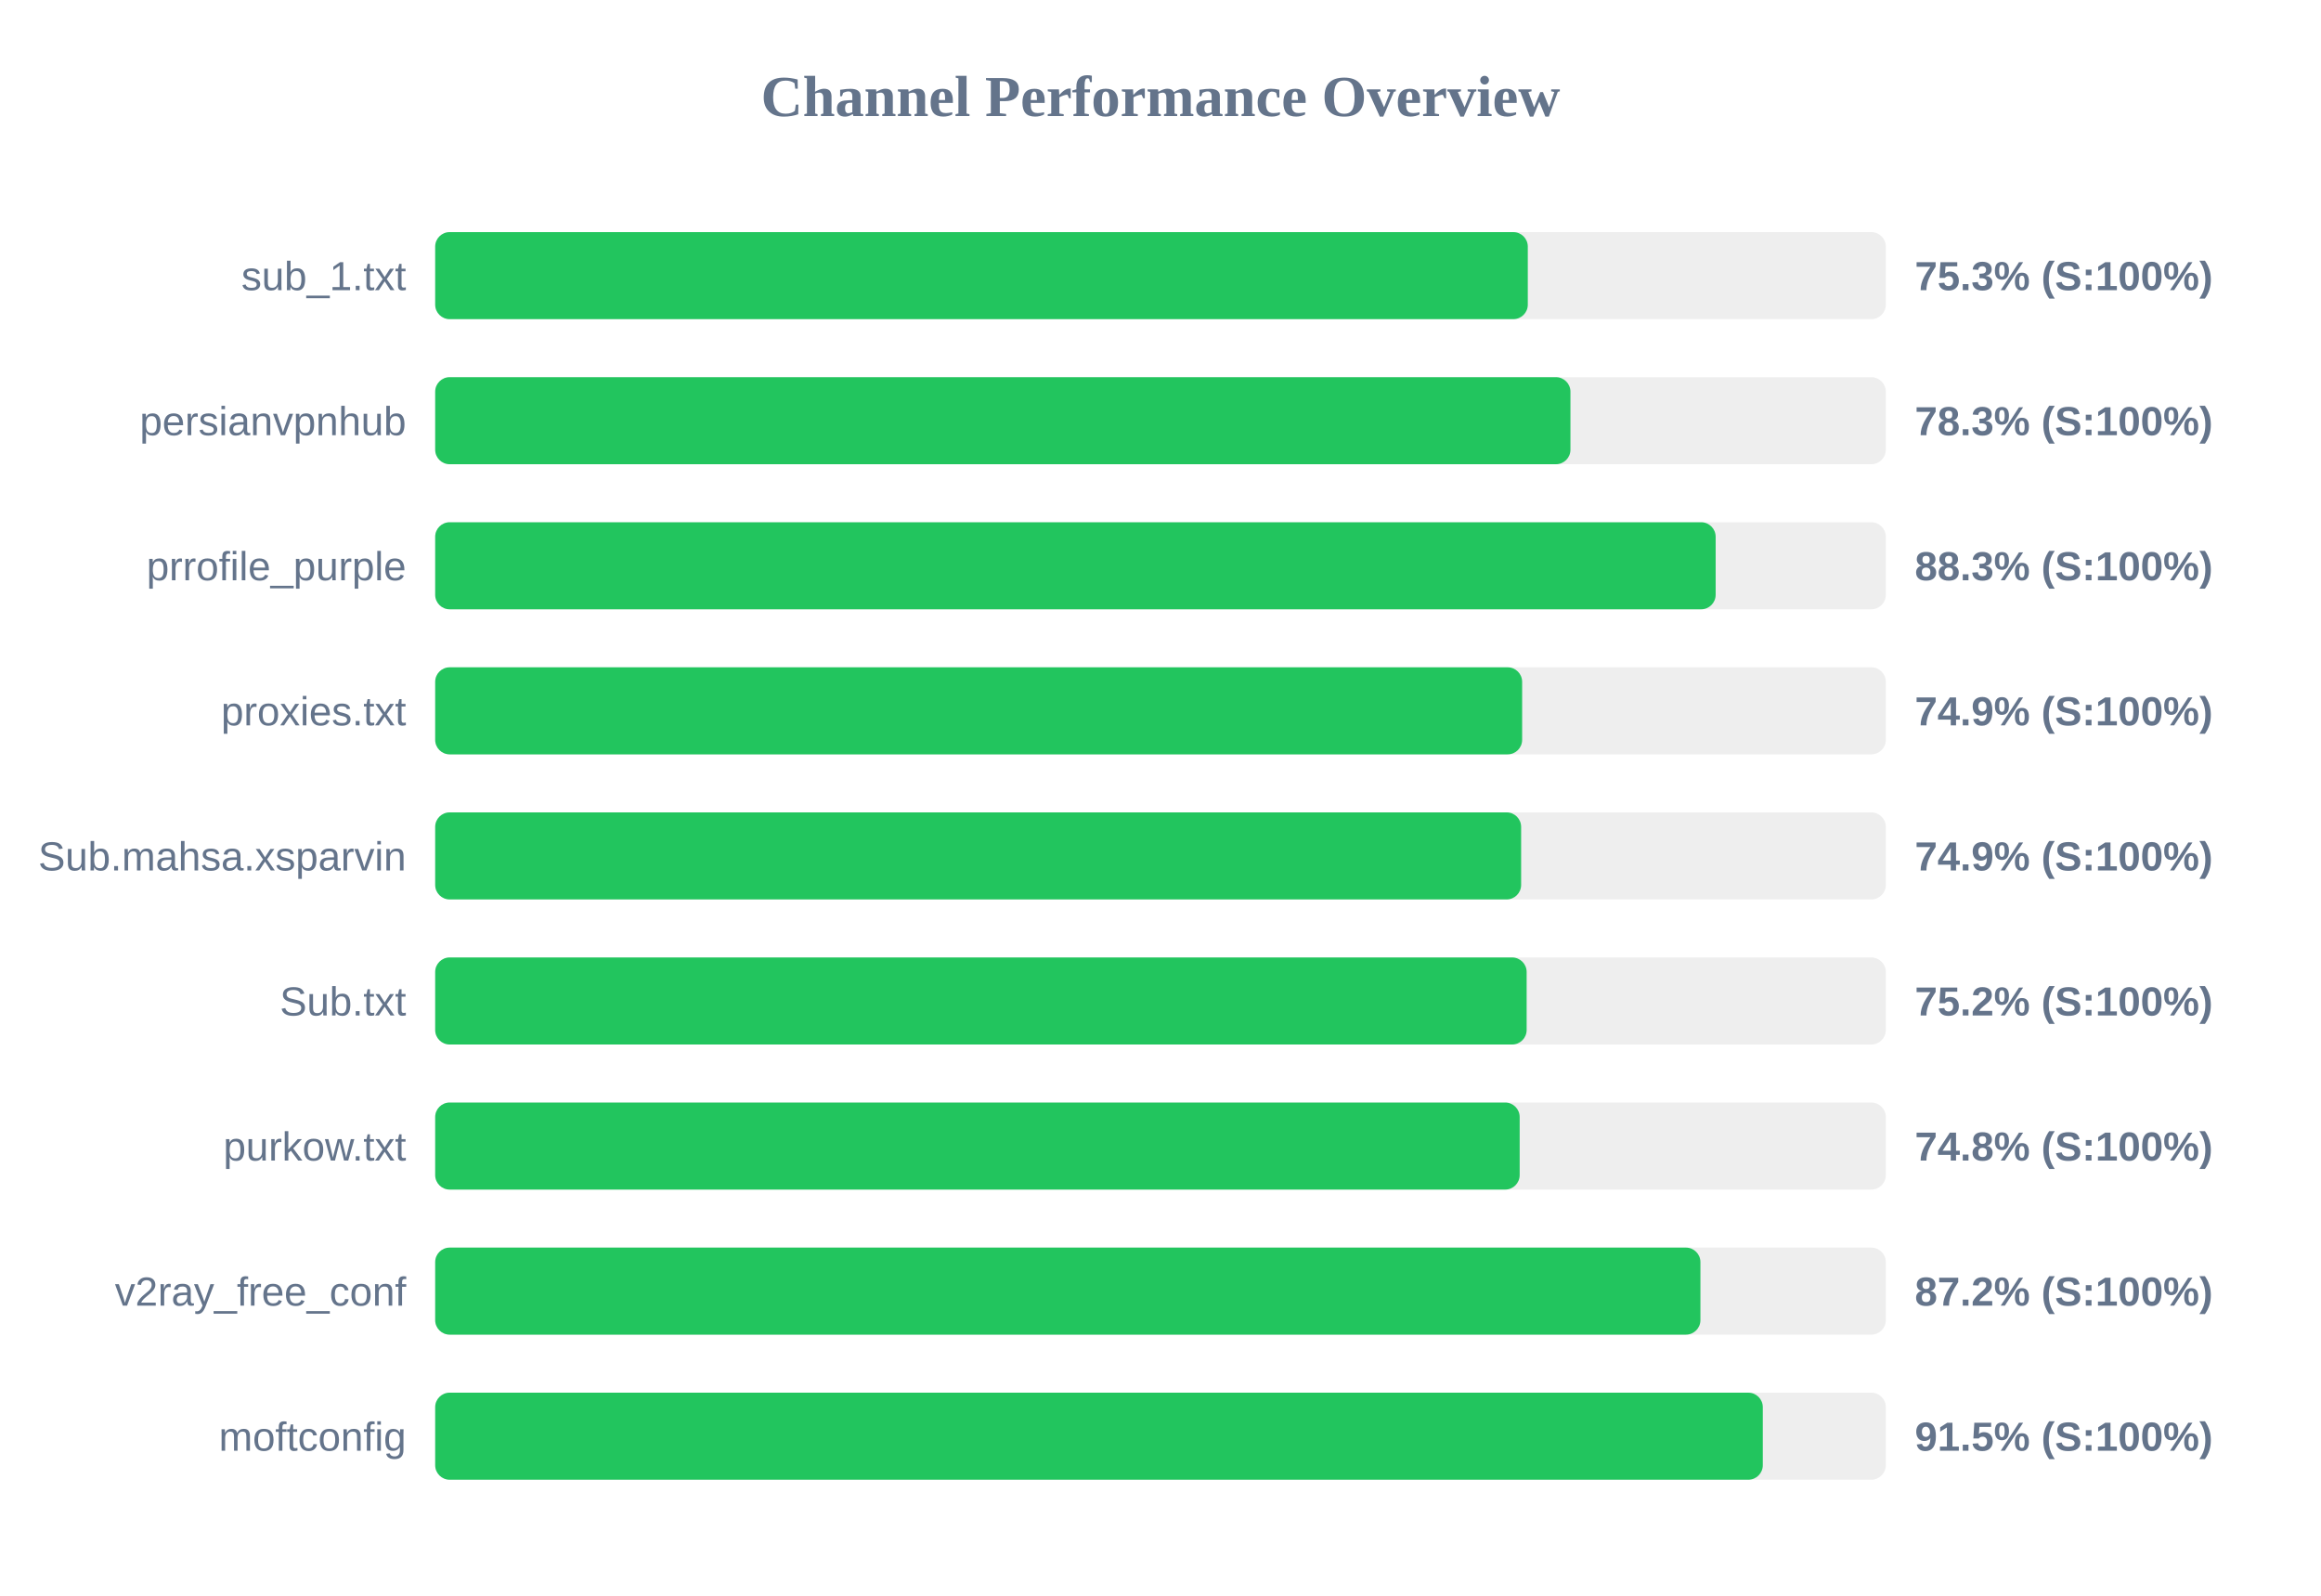
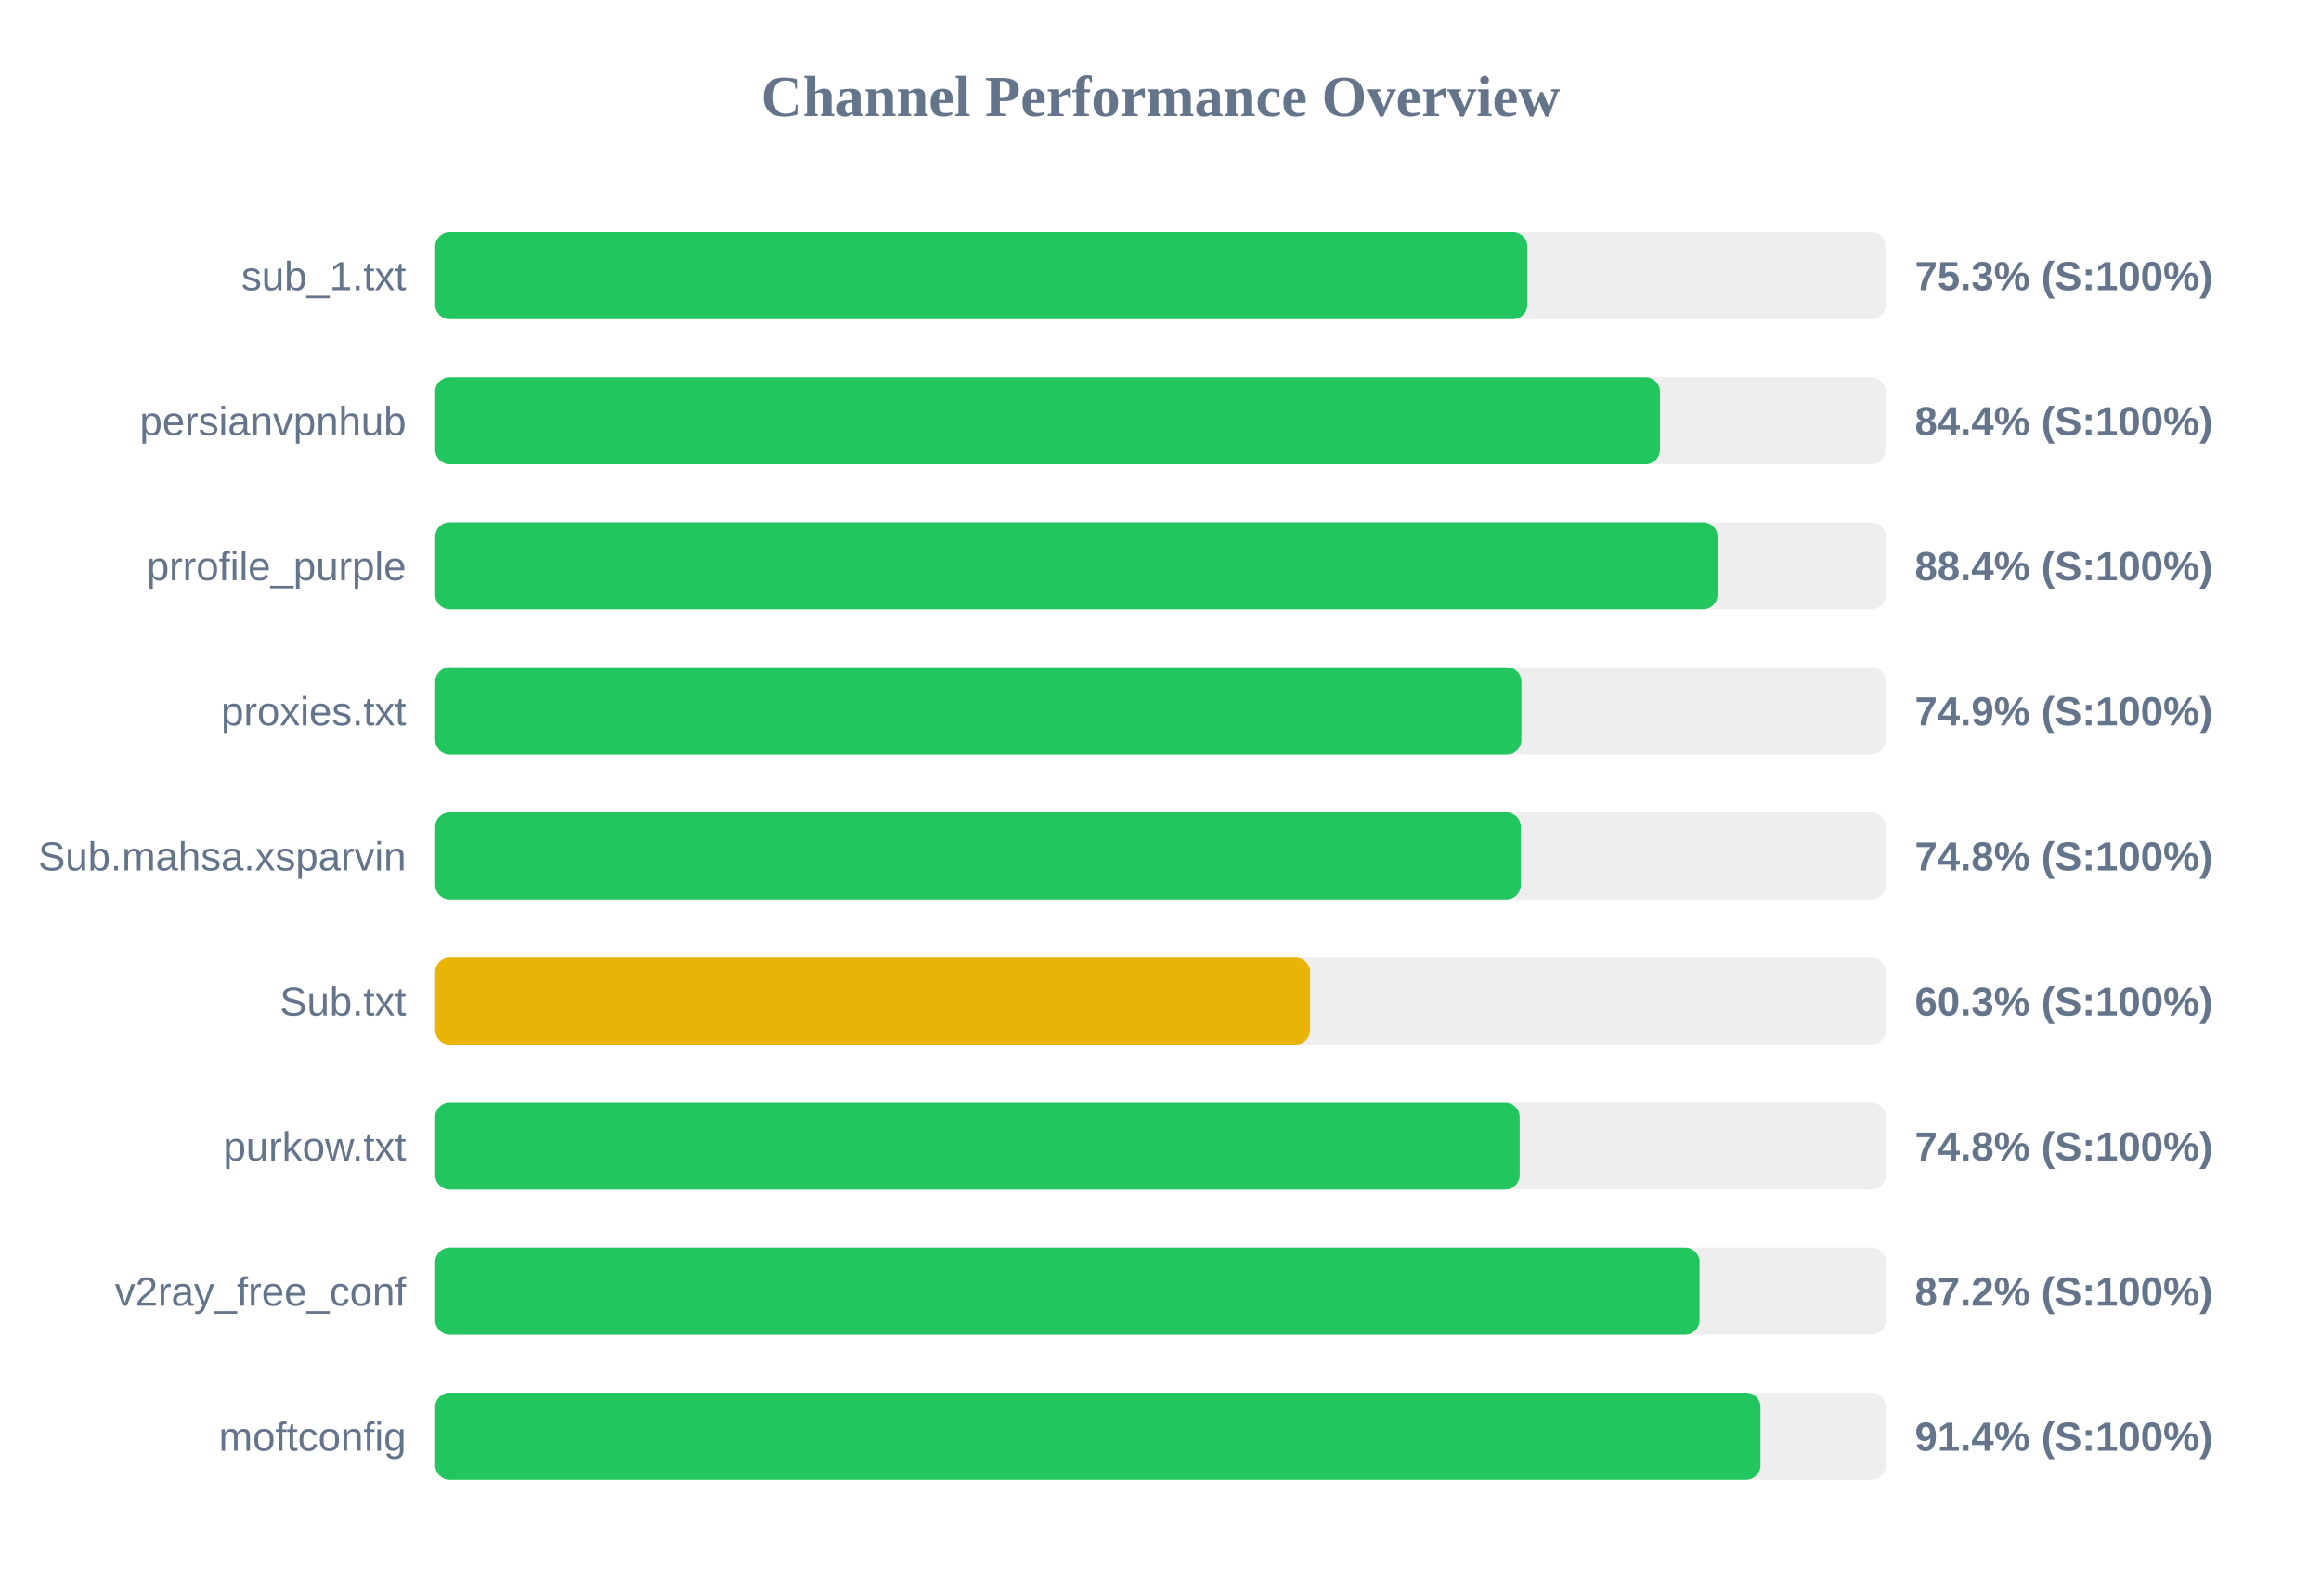
<svg xmlns="http://www.w3.org/2000/svg" width="800" height="550" version="1.1">
  <style>
        .row { font: 14px Arial; fill: #64748b; }
        .score { font: bold 14px Arial; fill: #64748b; }
    </style>
  <text x="400" y="40" text-anchor="middle" font-size="20px" font-weight="bold" fill="#64748b">Channel Performance Overview</text>
  <rect x="150" y="80" width="500" height="30" fill="#eee" rx="5" />
-   <rect x="150" y="80" width="376.6" height="30" fill="#22c55e" rx="5" />
+   <rect x="150" y="80" width="376.45" height="30" fill="#22c55e" rx="5" />
  <text x="140" y="100" text-anchor="end" class="row">sub_1.txt</text>
  <text x="660" y="100" text-anchor="start" class="score">75.3% (S:100%)</text>
  <rect x="150" y="130" width="500" height="30" fill="#eee" rx="5" />
-   <rect x="150" y="130" width="391.3" height="30" fill="#22c55e" rx="5" />
+   <rect x="150" y="130" width="422.15" height="30" fill="#22c55e" rx="5" />
  <text x="140" y="150" text-anchor="end" class="row">persianvpnhub</text>
-   <text x="660" y="150" text-anchor="start" class="score">78.3% (S:100%)</text>
+   <text x="660" y="150" text-anchor="start" class="score">84.4% (S:100%)</text>
  <rect x="150" y="180" width="500" height="30" fill="#eee" rx="5" />
-   <rect x="150" y="180" width="441.35" height="30" fill="#22c55e" rx="5" />
+   <rect x="150" y="180" width="442.0" height="30" fill="#22c55e" rx="5" />
  <text x="140" y="200" text-anchor="end" class="row">prrofile_purple</text>
-   <text x="660" y="200" text-anchor="start" class="score">88.3% (S:100%)</text>
+   <text x="660" y="200" text-anchor="start" class="score">88.4% (S:100%)</text>
  <rect x="150" y="230" width="500" height="30" fill="#eee" rx="5" />
-   <rect x="150" y="230" width="374.65" height="30" fill="#22c55e" rx="5" />
+   <rect x="150" y="230" width="374.4" height="30" fill="#22c55e" rx="5" />
  <text x="140" y="250" text-anchor="end" class="row">proxies.txt</text>
  <text x="660" y="250" text-anchor="start" class="score">74.9% (S:100%)</text>
  <rect x="150" y="280" width="500" height="30" fill="#eee" rx="5" />
-   <rect x="150" y="280" width="374.3" height="30" fill="#22c55e" rx="5" />
+   <rect x="150" y="280" width="374.2" height="30" fill="#22c55e" rx="5" />
  <text x="140" y="300" text-anchor="end" class="row">Sub.mahsa.xsparvin</text>
-   <text x="660" y="300" text-anchor="start" class="score">74.9% (S:100%)</text>
+   <text x="660" y="300" text-anchor="start" class="score">74.8% (S:100%)</text>
  <rect x="150" y="330" width="500" height="30" fill="#eee" rx="5" />
-   <rect x="150" y="330" width="376.2" height="30" fill="#22c55e" rx="5" />
+   <rect x="150" y="330" width="301.55" height="30" fill="#eab308" rx="5" />
  <text x="140" y="350" text-anchor="end" class="row">Sub.txt</text>
-   <text x="660" y="350" text-anchor="start" class="score">75.2% (S:100%)</text>
+   <text x="660" y="350" text-anchor="start" class="score">60.3% (S:100%)</text>
  <rect x="150" y="380" width="500" height="30" fill="#eee" rx="5" />
  <rect x="150" y="380" width="373.8" height="30" fill="#22c55e" rx="5" />
  <text x="140" y="400" text-anchor="end" class="row">purkow.txt</text>
  <text x="660" y="400" text-anchor="start" class="score">74.8% (S:100%)</text>
  <rect x="150" y="430" width="500" height="30" fill="#eee" rx="5" />
-   <rect x="150" y="430" width="436.1" height="30" fill="#22c55e" rx="5" />
+   <rect x="150" y="430" width="435.8" height="30" fill="#22c55e" rx="5" />
  <text x="140" y="450" text-anchor="end" class="row">v2ray_free_conf</text>
  <text x="660" y="450" text-anchor="start" class="score">87.2% (S:100%)</text>
  <rect x="150" y="480" width="500" height="30" fill="#eee" rx="5" />
-   <rect x="150" y="480" width="457.6" height="30" fill="#22c55e" rx="5" />
+   <rect x="150" y="480" width="456.8" height="30" fill="#22c55e" rx="5" />
  <text x="140" y="500" text-anchor="end" class="row">moftconfig</text>
-   <text x="660" y="500" text-anchor="start" class="score">91.5% (S:100%)</text>
+   <text x="660" y="500" text-anchor="start" class="score">91.4% (S:100%)</text>
</svg>
